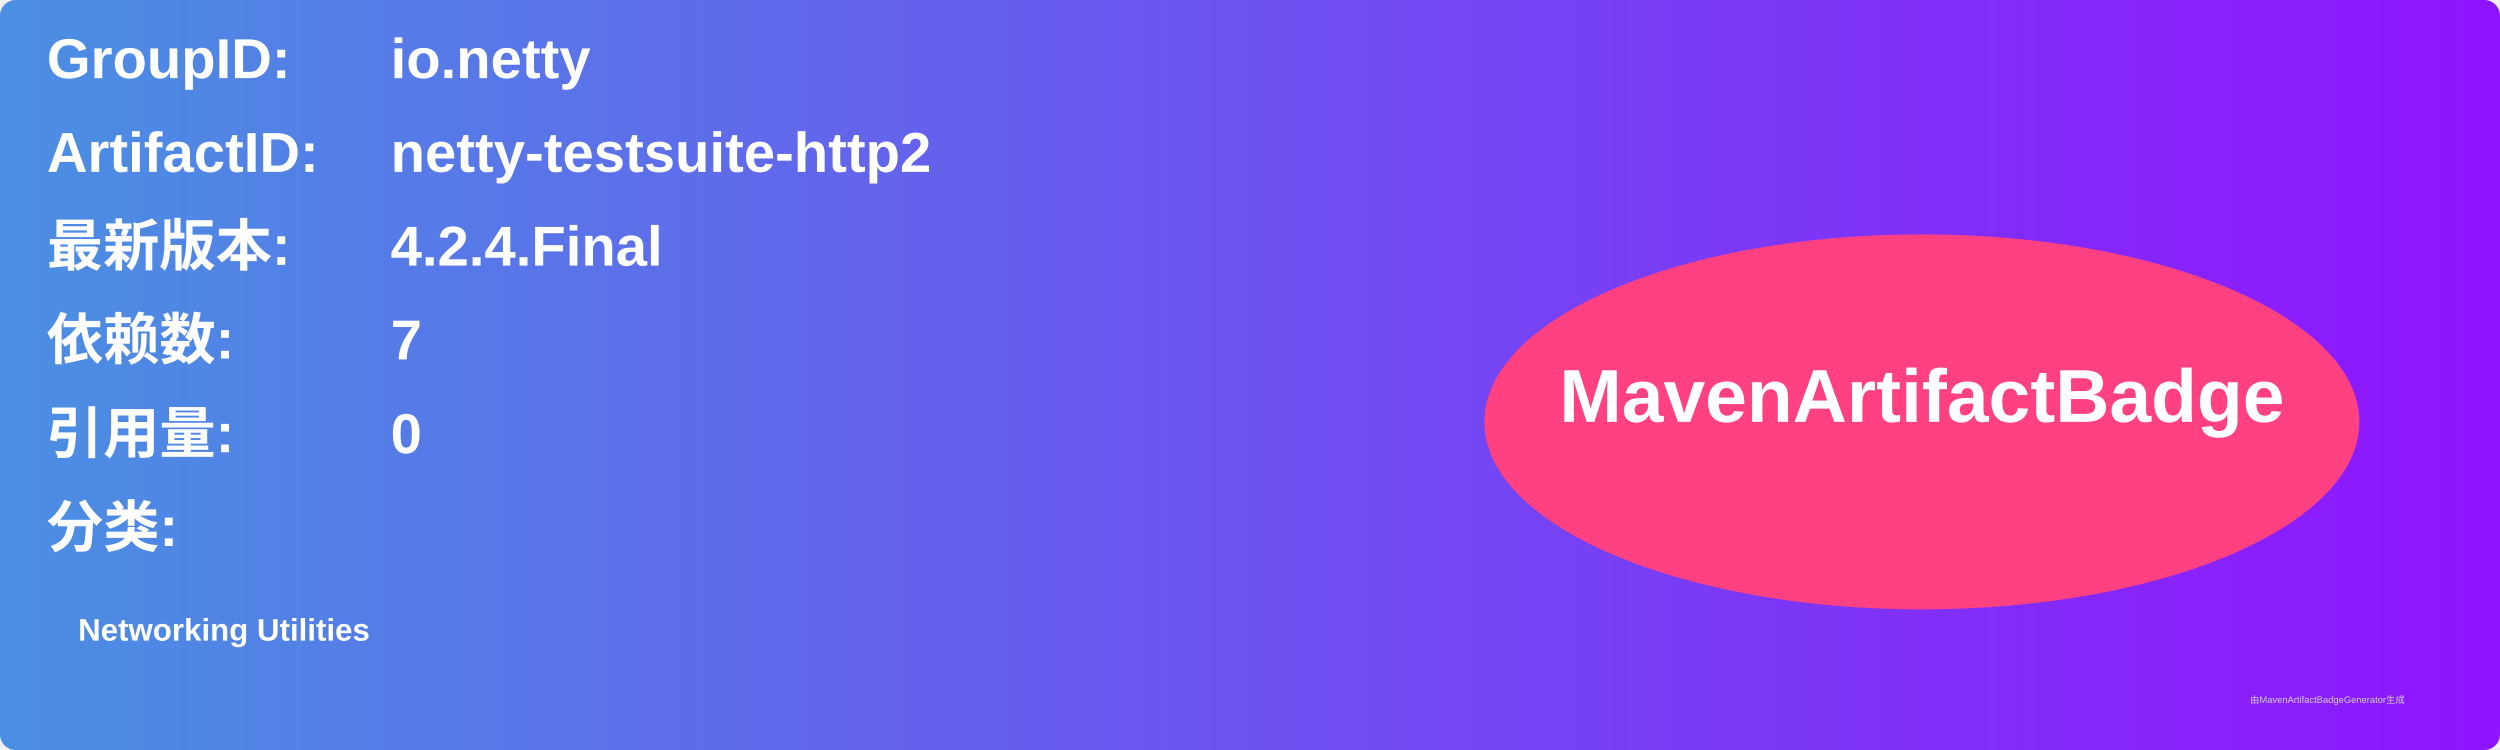
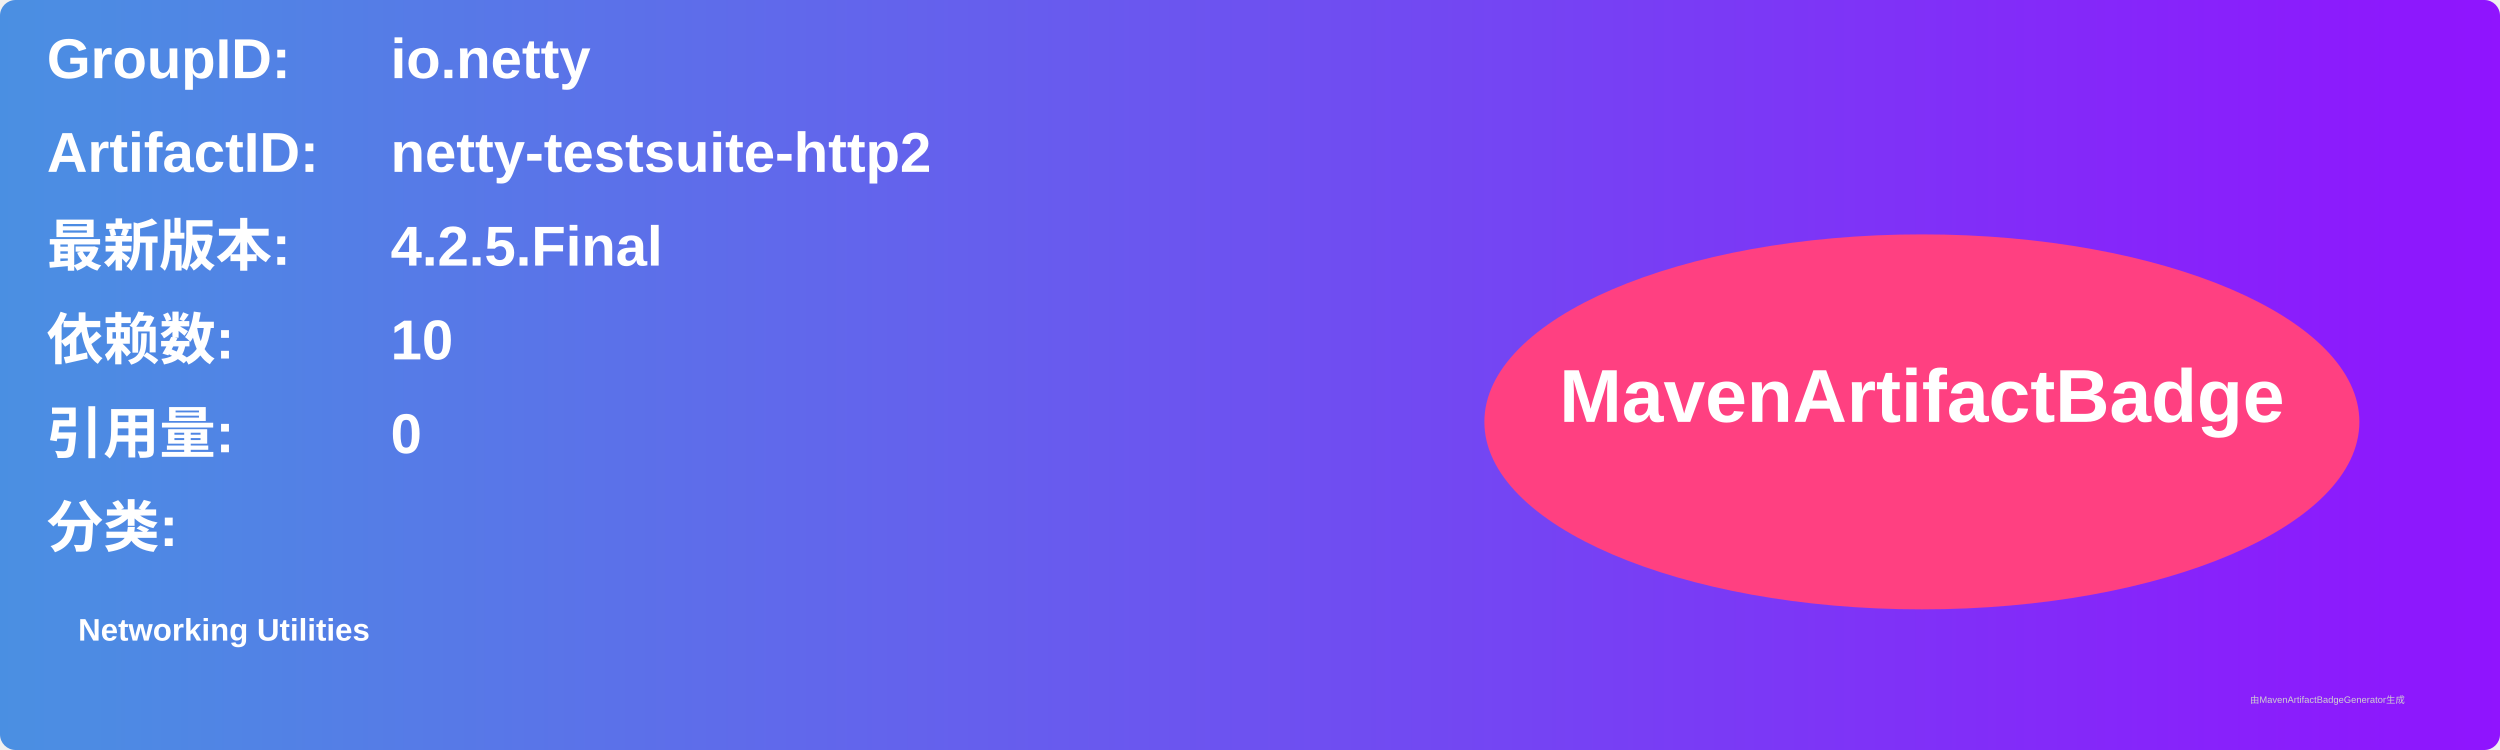
<svg xmlns="http://www.w3.org/2000/svg" width="800" height="240" viewBox="0 0 800 240">
  <linearGradient id="grad" x1="0%" y1="0%" x2="100%" y2="0%">
    <stop offset="0%" stop-color="#4a90e2" />
    <stop offset="100%" stop-color="#9013fe" />
  </linearGradient>
  <rect width="100%" height="100%" rx="5" ry="5" fill="url(#grad)" />
  <g transform="translate(15, 15)">
    <text x="0" y="10" font-family="Arial" font-size="18" fill="white" font-weight="bold" width="260">GroupID:</text>
    <text x="110" y="10" font-family="Arial" font-size="18" fill="white" font-weight="bold" width="460">io.netty</text>
    <text x="0" y="40" font-family="Arial" font-size="18" fill="white" font-weight="bold" width="260">ArtifactID:</text>
    <text x="110" y="40" font-family="Arial" font-size="18" fill="white" font-weight="bold" width="460">netty-testsuite-http2</text>
    <text x="0" y="70" font-family="Arial" font-size="18" fill="white" font-weight="bold">最新版本:</text>
    <text x="110" y="70" font-family="Arial" font-size="18" fill="white" font-weight="bold">
-       <tspan font-weight="bold">4.2.4.Final</tspan>
+       <tspan font-weight="bold">4.2.5.Final</tspan>
    </text>
    <text x="0" y="100" font-family="Arial" font-size="18" fill="white" font-weight="bold">依赖数: </text>
    <text x="110" y="100" font-family="Arial" font-size="18" fill="white">
-       <tspan font-weight="bold">7</tspan>
+       <tspan font-weight="bold">10</tspan>
    </text>
    <text x="0" y="130" font-family="Arial" font-size="18" fill="white" font-weight="bold">引用量: </text>
    <text x="110" y="130" font-family="Arial" font-size="18" fill="white">
      <tspan font-weight="bold">0</tspan>
    </text>
    <text x="0" y="160" font-family="Arial" font-size="18" fill="white" font-weight="bold">分类:</text>
    <text x="10" y="190" font-family="Arial" font-size="10" fill="white">
      <tspan font-weight="bold">Networking Utilities</tspan>
    </text>
    <ellipse cx="600" cy="120" rx="140" ry="60" fill="#ff4081" />
    <text x="600" y="120" text-anchor="middle" font-family="Arial" font-size="24" fill="white" font-weight="bold">MavenArtifactBadge</text>
  </g>
  <text x="720" y="225" font-family="Arial" font-size="3" fill="#d0d0d0">由MavenArtifactBadgeGenerator生成</text>
</svg>
